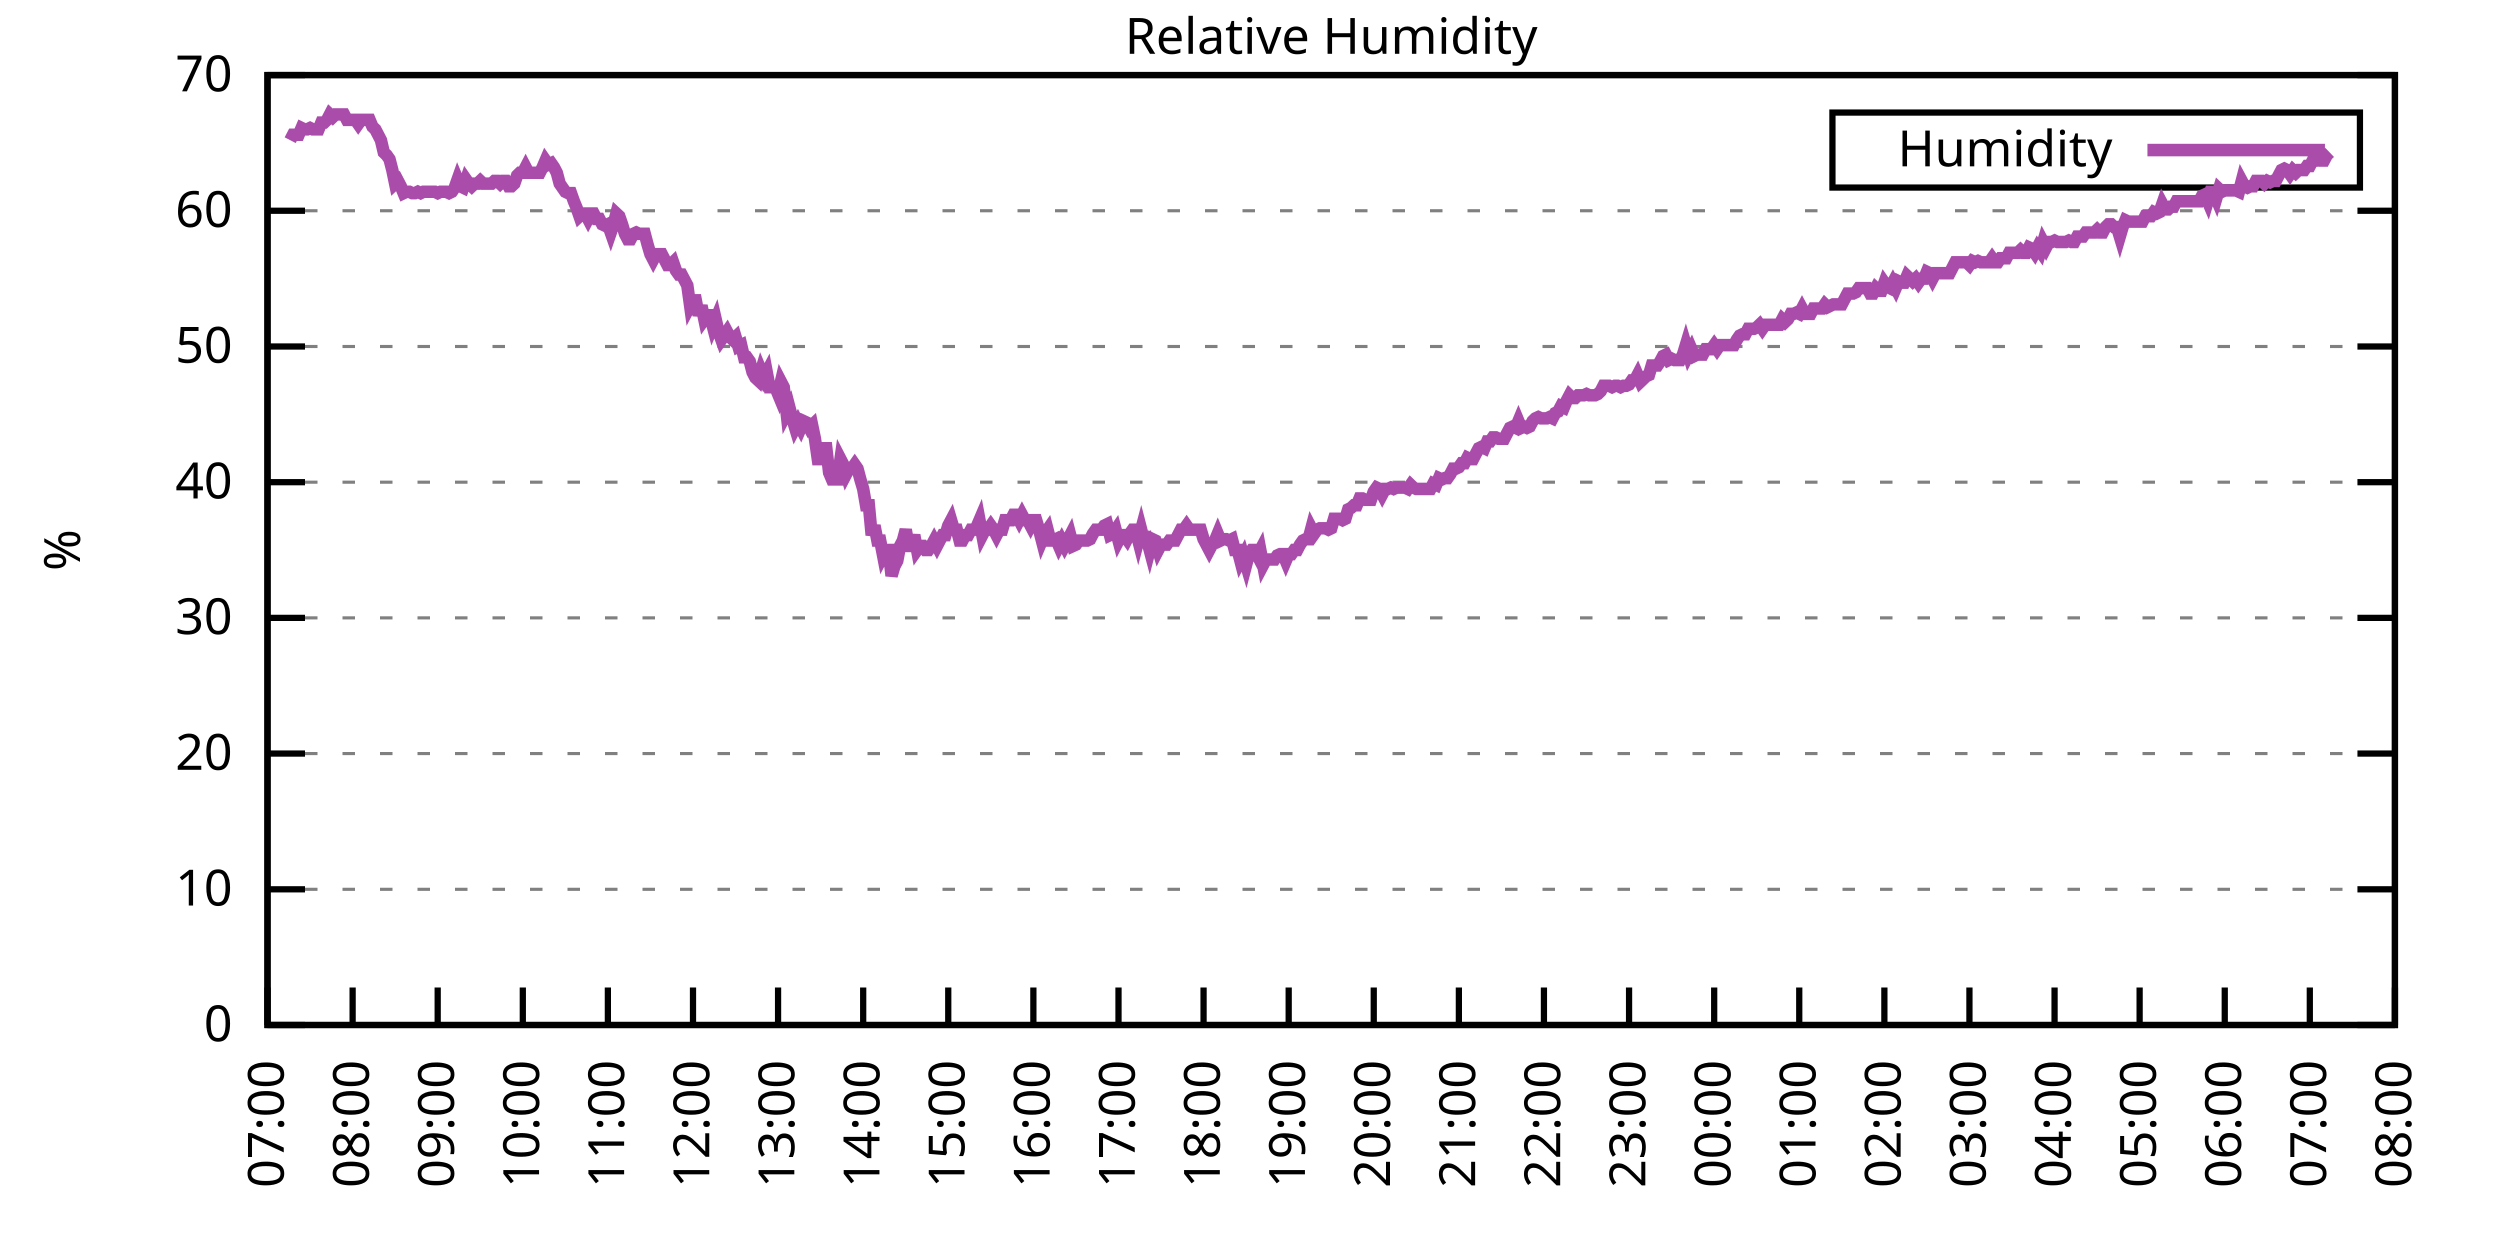
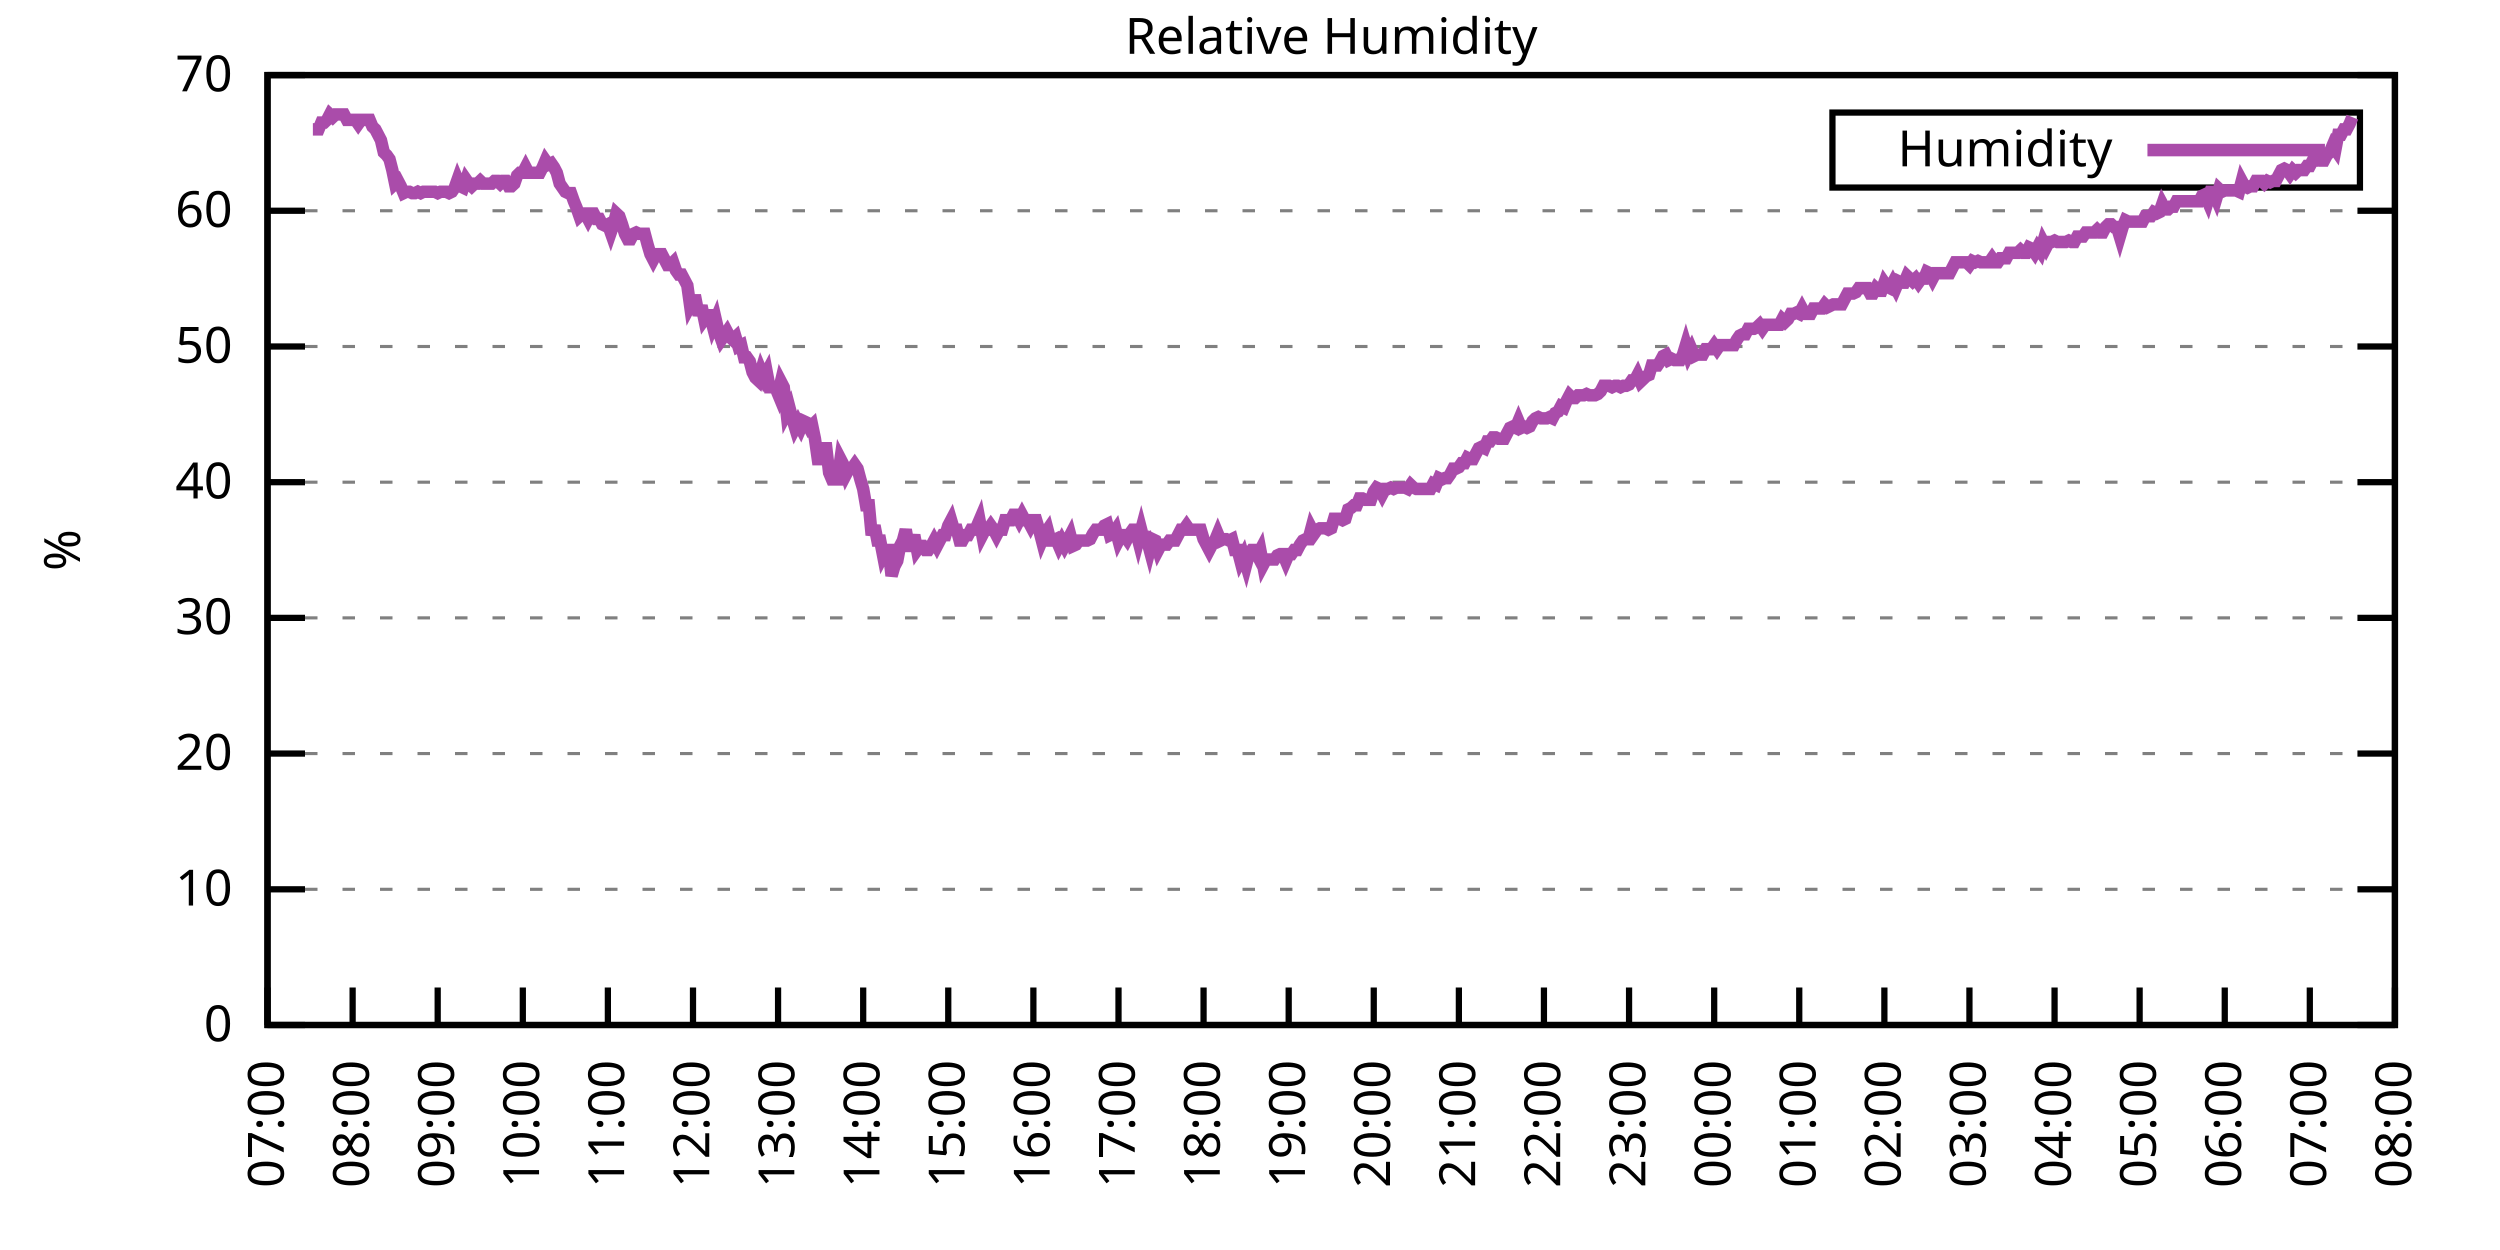
<svg xmlns="http://www.w3.org/2000/svg" xmlns:xlink="http://www.w3.org/1999/xlink" width="400" height="200" viewBox="0 0 400 200">
  <g id="gnuplot_canvas">
    <rect x="0" y="0" width="400" height="200" fill="none" />
    <defs>
      <circle id="gpDot" r="0.5" stroke-width="0.5" stroke="currentColor" />
      <path id="gpPt0" stroke-width="0.333" stroke="currentColor" d="M-1,0 h2 M0,-1 v2" />
      <path id="gpPt1" stroke-width="0.333" stroke="currentColor" d="M-1,-1 L1,1 M1,-1 L-1,1" />
      <path id="gpPt2" stroke-width="0.333" stroke="currentColor" d="M-1,0 L1,0 M0,-1 L0,1 M-1,-1 L1,1 M-1,1 L1,-1" />
      <rect id="gpPt3" stroke-width="0.333" stroke="currentColor" x="-1" y="-1" width="2" height="2" />
      <rect id="gpPt4" stroke-width="0.333" stroke="currentColor" fill="currentColor" x="-1" y="-1" width="2" height="2" />
      <circle id="gpPt5" stroke-width="0.333" stroke="currentColor" cx="0" cy="0" r="1" />
      <use xlink:href="#gpPt5" id="gpPt6" fill="currentColor" stroke="none" />
      <path id="gpPt7" stroke-width="0.333" stroke="currentColor" d="M0,-1.33 L-1.33,0.67 L1.33,0.67 z" />
      <use xlink:href="#gpPt7" id="gpPt8" fill="currentColor" stroke="none" />
      <use xlink:href="#gpPt7" id="gpPt9" stroke="currentColor" transform="rotate(180)" />
      <use xlink:href="#gpPt9" id="gpPt10" fill="currentColor" stroke="none" />
      <use xlink:href="#gpPt3" id="gpPt11" stroke="currentColor" transform="rotate(45)" />
      <use xlink:href="#gpPt11" id="gpPt12" fill="currentColor" stroke="none" />
      <path id="gpPt13" stroke-width="0.333" stroke="currentColor" d="M0,1.330 L1.265,0.411 L0.782,-1.067 L-0.782,-1.076 L-1.265,0.411 z" />
      <use xlink:href="#gpPt13" id="gpPt14" fill="currentColor" stroke="none" />
      <filter id="textbox" filterUnits="objectBoundingBox" x="0" y="0" height="1" width="1">
        <feFlood flood-color="white" flood-opacity="1" result="bgnd" />
        <feComposite in="SourceGraphic" in2="bgnd" operator="atop" />
      </filter>
      <filter id="greybox" filterUnits="objectBoundingBox" x="0" y="0" height="1" width="1">
        <feFlood flood-color="lightgrey" flood-opacity="1" result="grey" />
        <feComposite in="SourceGraphic" in2="grey" operator="atop" />
      </filter>
    </defs>
    <g fill="none" color="white" stroke="currentColor" stroke-width="1.00" stroke-linecap="butt" stroke-linejoin="miter">
</g>
    <g fill="none" color="black" stroke="currentColor" stroke-width="1.00" stroke-linecap="butt" stroke-linejoin="miter">
      <g stroke="none" shape-rendering="crispEdges">
        <polygon fill="rgb(255, 255, 255)" points="42.80,164.00 383.18,164.00 383.18,12.02 42.80,12.02 " />
      </g>
    </g>
    <g fill="none" color="black" stroke="currentColor" stroke-width="1.00" stroke-linecap="butt" stroke-linejoin="miter">
</g>
    <g fill="none" color="black" stroke="black" stroke-width="0.50" stroke-linecap="butt" stroke-linejoin="miter">
</g>
    <g fill="none" color="gray" stroke="currentColor" stroke-width="0.50" stroke-linecap="butt" stroke-linejoin="miter">
      <path stroke="gray" stroke-dasharray="2,4" class="gridline" d="M42.80,164.00 L383.19,164.00  " />
    </g>
    <g fill="none" color="gray" stroke="gray" stroke-width="1.00" stroke-linecap="butt" stroke-linejoin="miter">
</g>
    <g fill="none" color="black" stroke="currentColor" stroke-width="1.00" stroke-linecap="butt" stroke-linejoin="miter">
      <path stroke="black" d="M42.80,164.00 L48.80,164.00 M383.19,164.00 L377.19,164.00  " />
      <g transform="translate(37.20,166.60)" stroke="none" fill="black" font-family="Sans" font-size="8.00" text-anchor="end">
        <text>
          <tspan font-family="Sans"> 0</tspan>
        </text>
      </g>
    </g>
    <g fill="none" color="black" stroke="currentColor" stroke-width="1.00" stroke-linecap="butt" stroke-linejoin="miter">
</g>
    <g fill="none" color="black" stroke="black" stroke-width="0.50" stroke-linecap="butt" stroke-linejoin="miter">
</g>
    <g fill="none" color="gray" stroke="currentColor" stroke-width="0.50" stroke-linecap="butt" stroke-linejoin="miter">
      <path stroke="gray" stroke-dasharray="2,4" class="gridline" d="M42.80,142.29 L383.19,142.29  " />
    </g>
    <g fill="none" color="gray" stroke="gray" stroke-width="1.00" stroke-linecap="butt" stroke-linejoin="miter">
</g>
    <g fill="none" color="black" stroke="currentColor" stroke-width="1.00" stroke-linecap="butt" stroke-linejoin="miter">
      <path stroke="black" d="M42.80,142.29 L48.80,142.29 M383.19,142.29 L377.19,142.29  " />
      <g transform="translate(37.20,144.89)" stroke="none" fill="black" font-family="Sans" font-size="8.00" text-anchor="end">
        <text>
          <tspan font-family="Sans"> 10</tspan>
        </text>
      </g>
    </g>
    <g fill="none" color="black" stroke="currentColor" stroke-width="1.00" stroke-linecap="butt" stroke-linejoin="miter">
</g>
    <g fill="none" color="black" stroke="black" stroke-width="0.50" stroke-linecap="butt" stroke-linejoin="miter">
</g>
    <g fill="none" color="gray" stroke="currentColor" stroke-width="0.50" stroke-linecap="butt" stroke-linejoin="miter">
      <path stroke="gray" stroke-dasharray="2,4" class="gridline" d="M42.80,120.57 L383.19,120.57  " />
    </g>
    <g fill="none" color="gray" stroke="gray" stroke-width="1.00" stroke-linecap="butt" stroke-linejoin="miter">
</g>
    <g fill="none" color="black" stroke="currentColor" stroke-width="1.00" stroke-linecap="butt" stroke-linejoin="miter">
      <path stroke="black" d="M42.80,120.57 L48.80,120.57 M383.19,120.57 L377.19,120.57  " />
      <g transform="translate(37.20,123.17)" stroke="none" fill="black" font-family="Sans" font-size="8.00" text-anchor="end">
        <text>
          <tspan font-family="Sans"> 20</tspan>
        </text>
      </g>
    </g>
    <g fill="none" color="black" stroke="currentColor" stroke-width="1.00" stroke-linecap="butt" stroke-linejoin="miter">
</g>
    <g fill="none" color="black" stroke="black" stroke-width="0.50" stroke-linecap="butt" stroke-linejoin="miter">
</g>
    <g fill="none" color="gray" stroke="currentColor" stroke-width="0.50" stroke-linecap="butt" stroke-linejoin="miter">
      <path stroke="gray" stroke-dasharray="2,4" class="gridline" d="M42.80,98.86 L383.19,98.86  " />
    </g>
    <g fill="none" color="gray" stroke="gray" stroke-width="1.00" stroke-linecap="butt" stroke-linejoin="miter">
</g>
    <g fill="none" color="black" stroke="currentColor" stroke-width="1.00" stroke-linecap="butt" stroke-linejoin="miter">
      <path stroke="black" d="M42.80,98.86 L48.80,98.86 M383.19,98.86 L377.19,98.86  " />
      <g transform="translate(37.20,101.46)" stroke="none" fill="black" font-family="Sans" font-size="8.00" text-anchor="end">
        <text>
          <tspan font-family="Sans"> 30</tspan>
        </text>
      </g>
    </g>
    <g fill="none" color="black" stroke="currentColor" stroke-width="1.00" stroke-linecap="butt" stroke-linejoin="miter">
</g>
    <g fill="none" color="black" stroke="black" stroke-width="0.50" stroke-linecap="butt" stroke-linejoin="miter">
</g>
    <g fill="none" color="gray" stroke="currentColor" stroke-width="0.50" stroke-linecap="butt" stroke-linejoin="miter">
      <path stroke="gray" stroke-dasharray="2,4" class="gridline" d="M42.80,77.15 L383.19,77.15  " />
    </g>
    <g fill="none" color="gray" stroke="gray" stroke-width="1.00" stroke-linecap="butt" stroke-linejoin="miter">
</g>
    <g fill="none" color="black" stroke="currentColor" stroke-width="1.00" stroke-linecap="butt" stroke-linejoin="miter">
      <path stroke="black" d="M42.80,77.15 L48.80,77.15 M383.19,77.15 L377.19,77.15  " />
      <g transform="translate(37.20,79.75)" stroke="none" fill="black" font-family="Sans" font-size="8.00" text-anchor="end">
        <text>
          <tspan font-family="Sans"> 40</tspan>
        </text>
      </g>
    </g>
    <g fill="none" color="black" stroke="currentColor" stroke-width="1.00" stroke-linecap="butt" stroke-linejoin="miter">
</g>
    <g fill="none" color="black" stroke="black" stroke-width="0.50" stroke-linecap="butt" stroke-linejoin="miter">
</g>
    <g fill="none" color="gray" stroke="currentColor" stroke-width="0.50" stroke-linecap="butt" stroke-linejoin="miter">
      <path stroke="gray" stroke-dasharray="2,4" class="gridline" d="M42.80,55.44 L383.19,55.44  " />
    </g>
    <g fill="none" color="gray" stroke="gray" stroke-width="1.00" stroke-linecap="butt" stroke-linejoin="miter">
</g>
    <g fill="none" color="black" stroke="currentColor" stroke-width="1.00" stroke-linecap="butt" stroke-linejoin="miter">
      <path stroke="black" d="M42.80,55.44 L48.80,55.44 M383.19,55.44 L377.19,55.44  " />
      <g transform="translate(37.20,58.04)" stroke="none" fill="black" font-family="Sans" font-size="8.00" text-anchor="end">
        <text>
          <tspan font-family="Sans"> 50</tspan>
        </text>
      </g>
    </g>
    <g fill="none" color="black" stroke="currentColor" stroke-width="1.00" stroke-linecap="butt" stroke-linejoin="miter">
</g>
    <g fill="none" color="black" stroke="black" stroke-width="0.50" stroke-linecap="butt" stroke-linejoin="miter">
</g>
    <g fill="none" color="gray" stroke="currentColor" stroke-width="0.50" stroke-linecap="butt" stroke-linejoin="miter">
      <path stroke="gray" stroke-dasharray="2,4" class="gridline" d="M42.80,33.72 L383.19,33.72  " />
    </g>
    <g fill="none" color="gray" stroke="gray" stroke-width="1.00" stroke-linecap="butt" stroke-linejoin="miter">
</g>
    <g fill="none" color="black" stroke="currentColor" stroke-width="1.00" stroke-linecap="butt" stroke-linejoin="miter">
      <path stroke="black" d="M42.80,33.72 L48.80,33.72 M383.19,33.72 L377.19,33.72  " />
      <g transform="translate(37.20,36.32)" stroke="none" fill="black" font-family="Sans" font-size="8.00" text-anchor="end">
        <text>
          <tspan font-family="Sans"> 60</tspan>
        </text>
      </g>
    </g>
    <g fill="none" color="black" stroke="currentColor" stroke-width="1.00" stroke-linecap="butt" stroke-linejoin="miter">
</g>
    <g fill="none" color="black" stroke="black" stroke-width="0.50" stroke-linecap="butt" stroke-linejoin="miter">
</g>
    <g fill="none" color="gray" stroke="currentColor" stroke-width="0.50" stroke-linecap="butt" stroke-linejoin="miter">
      <path stroke="gray" stroke-dasharray="2,4" class="gridline" d="M42.80,12.01 L383.19,12.01  " />
    </g>
    <g fill="none" color="gray" stroke="gray" stroke-width="1.00" stroke-linecap="butt" stroke-linejoin="miter">
</g>
    <g fill="none" color="black" stroke="currentColor" stroke-width="1.00" stroke-linecap="butt" stroke-linejoin="miter">
      <path stroke="black" d="M42.80,12.01 L48.80,12.01 M383.19,12.01 L377.19,12.01  " />
      <g transform="translate(37.20,14.61)" stroke="none" fill="black" font-family="Sans" font-size="8.00" text-anchor="end">
        <text>
          <tspan font-family="Sans"> 70</tspan>
        </text>
      </g>
    </g>
    <g fill="none" color="black" stroke="currentColor" stroke-width="1.00" stroke-linecap="butt" stroke-linejoin="miter">
      <path stroke="black" d="M42.80,164.00 L42.80,158.00  " />
      <g transform="translate(45.40,169.60) rotate(270.00)" stroke="none" fill="black" font-family="Sans" font-size="8.00" text-anchor="end">
        <text>
          <tspan font-family="Sans">07:00</tspan>
        </text>
      </g>
    </g>
    <g fill="none" color="black" stroke="currentColor" stroke-width="1.00" stroke-linecap="butt" stroke-linejoin="miter">
      <path stroke="black" d="M56.42,164.00 L56.42,158.00  " />
      <g transform="translate(59.02,169.60) rotate(270.00)" stroke="none" fill="black" font-family="Sans" font-size="8.00" text-anchor="end">
        <text>
          <tspan font-family="Sans">08:00</tspan>
        </text>
      </g>
    </g>
    <g fill="none" color="black" stroke="currentColor" stroke-width="1.00" stroke-linecap="butt" stroke-linejoin="miter">
      <path stroke="black" d="M70.03,164.00 L70.03,158.00  " />
      <g transform="translate(72.63,169.60) rotate(270.00)" stroke="none" fill="black" font-family="Sans" font-size="8.00" text-anchor="end">
        <text>
          <tspan font-family="Sans">09:00</tspan>
        </text>
      </g>
    </g>
    <g fill="none" color="black" stroke="currentColor" stroke-width="1.00" stroke-linecap="butt" stroke-linejoin="miter">
      <path stroke="black" d="M83.65,164.00 L83.65,158.00  " />
      <g transform="translate(86.25,169.60) rotate(270.00)" stroke="none" fill="black" font-family="Sans" font-size="8.00" text-anchor="end">
        <text>
          <tspan font-family="Sans">10:00</tspan>
        </text>
      </g>
    </g>
    <g fill="none" color="black" stroke="currentColor" stroke-width="1.00" stroke-linecap="butt" stroke-linejoin="miter">
      <path stroke="black" d="M97.26,164.00 L97.26,158.00  " />
      <g transform="translate(99.86,169.60) rotate(270.00)" stroke="none" fill="black" font-family="Sans" font-size="8.00" text-anchor="end">
        <text>
          <tspan font-family="Sans">11:00</tspan>
        </text>
      </g>
    </g>
    <g fill="none" color="black" stroke="currentColor" stroke-width="1.00" stroke-linecap="butt" stroke-linejoin="miter">
      <path stroke="black" d="M110.88,164.00 L110.88,158.00  " />
      <g transform="translate(113.48,169.60) rotate(270.00)" stroke="none" fill="black" font-family="Sans" font-size="8.00" text-anchor="end">
        <text>
          <tspan font-family="Sans">12:00</tspan>
        </text>
      </g>
    </g>
    <g fill="none" color="black" stroke="currentColor" stroke-width="1.00" stroke-linecap="butt" stroke-linejoin="miter">
      <path stroke="black" d="M124.49,164.00 L124.49,158.00  " />
      <g transform="translate(127.09,169.60) rotate(270.00)" stroke="none" fill="black" font-family="Sans" font-size="8.00" text-anchor="end">
        <text>
          <tspan font-family="Sans">13:00</tspan>
        </text>
      </g>
    </g>
    <g fill="none" color="black" stroke="currentColor" stroke-width="1.00" stroke-linecap="butt" stroke-linejoin="miter">
      <path stroke="black" d="M138.11,164.00 L138.11,158.00  " />
      <g transform="translate(140.71,169.60) rotate(270.00)" stroke="none" fill="black" font-family="Sans" font-size="8.00" text-anchor="end">
        <text>
          <tspan font-family="Sans">14:00</tspan>
        </text>
      </g>
    </g>
    <g fill="none" color="black" stroke="currentColor" stroke-width="1.00" stroke-linecap="butt" stroke-linejoin="miter">
      <path stroke="black" d="M151.72,164.00 L151.72,158.00  " />
      <g transform="translate(154.32,169.60) rotate(270.00)" stroke="none" fill="black" font-family="Sans" font-size="8.00" text-anchor="end">
        <text>
          <tspan font-family="Sans">15:00</tspan>
        </text>
      </g>
    </g>
    <g fill="none" color="black" stroke="currentColor" stroke-width="1.00" stroke-linecap="butt" stroke-linejoin="miter">
      <path stroke="black" d="M165.34,164.00 L165.34,158.00  " />
      <g transform="translate(167.94,169.60) rotate(270.00)" stroke="none" fill="black" font-family="Sans" font-size="8.00" text-anchor="end">
        <text>
          <tspan font-family="Sans">16:00</tspan>
        </text>
      </g>
    </g>
    <g fill="none" color="black" stroke="currentColor" stroke-width="1.00" stroke-linecap="butt" stroke-linejoin="miter">
      <path stroke="black" d="M178.96,164.00 L178.96,158.00  " />
      <g transform="translate(181.56,169.60) rotate(270.00)" stroke="none" fill="black" font-family="Sans" font-size="8.00" text-anchor="end">
        <text>
          <tspan font-family="Sans">17:00</tspan>
        </text>
      </g>
    </g>
    <g fill="none" color="black" stroke="currentColor" stroke-width="1.00" stroke-linecap="butt" stroke-linejoin="miter">
      <path stroke="black" d="M192.57,164.00 L192.57,158.00  " />
      <g transform="translate(195.17,169.60) rotate(270.00)" stroke="none" fill="black" font-family="Sans" font-size="8.00" text-anchor="end">
        <text>
          <tspan font-family="Sans">18:00</tspan>
        </text>
      </g>
    </g>
    <g fill="none" color="black" stroke="currentColor" stroke-width="1.00" stroke-linecap="butt" stroke-linejoin="miter">
      <path stroke="black" d="M206.19,164.00 L206.19,158.00  " />
      <g transform="translate(208.79,169.60) rotate(270.00)" stroke="none" fill="black" font-family="Sans" font-size="8.00" text-anchor="end">
        <text>
          <tspan font-family="Sans">19:00</tspan>
        </text>
      </g>
    </g>
    <g fill="none" color="black" stroke="currentColor" stroke-width="1.00" stroke-linecap="butt" stroke-linejoin="miter">
      <path stroke="black" d="M219.80,164.00 L219.80,158.00  " />
      <g transform="translate(222.40,169.60) rotate(270.00)" stroke="none" fill="black" font-family="Sans" font-size="8.00" text-anchor="end">
        <text>
          <tspan font-family="Sans">20:00</tspan>
        </text>
      </g>
    </g>
    <g fill="none" color="black" stroke="currentColor" stroke-width="1.00" stroke-linecap="butt" stroke-linejoin="miter">
      <path stroke="black" d="M233.42,164.00 L233.42,158.00  " />
      <g transform="translate(236.02,169.60) rotate(270.00)" stroke="none" fill="black" font-family="Sans" font-size="8.00" text-anchor="end">
        <text>
          <tspan font-family="Sans">21:00</tspan>
        </text>
      </g>
    </g>
    <g fill="none" color="black" stroke="currentColor" stroke-width="1.00" stroke-linecap="butt" stroke-linejoin="miter">
      <path stroke="black" d="M247.03,164.00 L247.03,158.00  " />
      <g transform="translate(249.63,169.60) rotate(270.00)" stroke="none" fill="black" font-family="Sans" font-size="8.00" text-anchor="end">
        <text>
          <tspan font-family="Sans">22:00</tspan>
        </text>
      </g>
    </g>
    <g fill="none" color="black" stroke="currentColor" stroke-width="1.00" stroke-linecap="butt" stroke-linejoin="miter">
      <path stroke="black" d="M260.65,164.00 L260.65,158.00  " />
      <g transform="translate(263.25,169.60) rotate(270.00)" stroke="none" fill="black" font-family="Sans" font-size="8.00" text-anchor="end">
        <text>
          <tspan font-family="Sans">23:00</tspan>
        </text>
      </g>
    </g>
    <g fill="none" color="black" stroke="currentColor" stroke-width="1.00" stroke-linecap="butt" stroke-linejoin="miter">
      <path stroke="black" d="M274.27,164.00 L274.27,158.00  " />
      <g transform="translate(276.87,169.60) rotate(270.00)" stroke="none" fill="black" font-family="Sans" font-size="8.00" text-anchor="end">
        <text>
          <tspan font-family="Sans">00:00</tspan>
        </text>
      </g>
    </g>
    <g fill="none" color="black" stroke="currentColor" stroke-width="1.00" stroke-linecap="butt" stroke-linejoin="miter">
      <path stroke="black" d="M287.88,164.00 L287.88,158.00  " />
      <g transform="translate(290.48,169.60) rotate(270.00)" stroke="none" fill="black" font-family="Sans" font-size="8.00" text-anchor="end">
        <text>
          <tspan font-family="Sans">01:00</tspan>
        </text>
      </g>
    </g>
    <g fill="none" color="black" stroke="currentColor" stroke-width="1.00" stroke-linecap="butt" stroke-linejoin="miter">
      <path stroke="black" d="M301.50,164.00 L301.50,158.00  " />
      <g transform="translate(304.10,169.60) rotate(270.00)" stroke="none" fill="black" font-family="Sans" font-size="8.00" text-anchor="end">
        <text>
          <tspan font-family="Sans">02:00</tspan>
        </text>
      </g>
    </g>
    <g fill="none" color="black" stroke="currentColor" stroke-width="1.00" stroke-linecap="butt" stroke-linejoin="miter">
      <path stroke="black" d="M315.11,164.00 L315.11,158.00  " />
      <g transform="translate(317.71,169.60) rotate(270.00)" stroke="none" fill="black" font-family="Sans" font-size="8.00" text-anchor="end">
        <text>
          <tspan font-family="Sans">03:00</tspan>
        </text>
      </g>
    </g>
    <g fill="none" color="black" stroke="currentColor" stroke-width="1.00" stroke-linecap="butt" stroke-linejoin="miter">
      <path stroke="black" d="M328.73,164.00 L328.73,158.00  " />
      <g transform="translate(331.33,169.60) rotate(270.00)" stroke="none" fill="black" font-family="Sans" font-size="8.00" text-anchor="end">
        <text>
          <tspan font-family="Sans">04:00</tspan>
        </text>
      </g>
    </g>
    <g fill="none" color="black" stroke="currentColor" stroke-width="1.00" stroke-linecap="butt" stroke-linejoin="miter">
      <path stroke="black" d="M342.34,164.00 L342.34,158.00  " />
      <g transform="translate(344.94,169.60) rotate(270.00)" stroke="none" fill="black" font-family="Sans" font-size="8.00" text-anchor="end">
        <text>
          <tspan font-family="Sans">05:00</tspan>
        </text>
      </g>
    </g>
    <g fill="none" color="black" stroke="currentColor" stroke-width="1.00" stroke-linecap="butt" stroke-linejoin="miter">
      <path stroke="black" d="M355.96,164.00 L355.96,158.00  " />
      <g transform="translate(358.56,169.60) rotate(270.00)" stroke="none" fill="black" font-family="Sans" font-size="8.00" text-anchor="end">
        <text>
          <tspan font-family="Sans">06:00</tspan>
        </text>
      </g>
    </g>
    <g fill="none" color="black" stroke="currentColor" stroke-width="1.00" stroke-linecap="butt" stroke-linejoin="miter">
      <path stroke="black" d="M369.57,164.00 L369.57,158.00  " />
      <g transform="translate(372.17,169.60) rotate(270.00)" stroke="none" fill="black" font-family="Sans" font-size="8.00" text-anchor="end">
        <text>
          <tspan font-family="Sans">07:00</tspan>
        </text>
      </g>
    </g>
    <g fill="none" color="black" stroke="currentColor" stroke-width="1.00" stroke-linecap="butt" stroke-linejoin="miter">
      <path stroke="black" d="M383.19,164.00 L383.19,158.00  " />
      <g transform="translate(385.79,169.60) rotate(270.00)" stroke="none" fill="black" font-family="Sans" font-size="8.00" text-anchor="end">
        <text>
          <tspan font-family="Sans">08:00</tspan>
        </text>
      </g>
    </g>
    <g fill="none" color="black" stroke="currentColor" stroke-width="1.00" stroke-linecap="butt" stroke-linejoin="miter">
</g>
    <g fill="none" color="black" stroke="currentColor" stroke-width="1.00" stroke-linecap="butt" stroke-linejoin="miter">
      <path stroke="black" d="M42.80,12.01 L42.80,164.00 L383.19,164.00 L383.19,12.01 L42.80,12.01 Z  " />
    </g>
    <g fill="none" color="black" stroke="currentColor" stroke-width="1.00" stroke-linecap="butt" stroke-linejoin="miter">
</g>
    <g fill="none" color="black" stroke="currentColor" stroke-width="1.00" stroke-linecap="butt" stroke-linejoin="miter">
      <path stroke="black" d="M293.19,30.01 L293.19,18.01 L377.59,18.01 L377.59,30.01 L293.19,30.01 Z  " />
    </g>
    <g id="Relative_Humidity_plot_1">
      <g fill="none" color="white" stroke="black" stroke-width="2.00" stroke-linecap="butt" stroke-linejoin="miter">
</g>
      <g fill="none" color="black" stroke="currentColor" stroke-width="2.00" stroke-linecap="butt" stroke-linejoin="miter">
        <g transform="translate(337.99,26.61)" stroke="none" fill="black" font-family="Sans" font-size="8.00" text-anchor="end">
          <text>
            <tspan font-family="Sans">Humidity</tspan>
          </text>
        </g>
      </g>
      <g fill="none" color="black" stroke="currentColor" stroke-width="2.00" stroke-linecap="butt" stroke-linejoin="miter">
-         <path stroke="rgb(170,  76, 170)" d="M343.59,24.01 L371.99,24.01 M46.43,22.43 L46.88,21.56 L47.34,21.56 L47.79,21.56 L48.25,20.48 L48.70,20.70   L49.15,20.70 L49.61,20.48 L50.06,20.70 L50.52,20.70 L50.97,20.70 L51.42,19.61 L51.88,19.61 L52.33,19.18   L52.78,18.31 L53.24,18.74 L53.69,18.31 L54.15,18.31 L54.60,18.31 L55.05,18.31 L55.51,19.18 L55.96,19.18   L56.42,19.18 L56.87,19.18 L57.32,19.83 L57.78,19.18 L58.23,19.18 L58.68,19.18 L59.14,19.18 L59.59,20.26   L60.05,20.70 L60.50,21.56 L60.95,22.43 L61.41,24.39 L61.86,24.82 L62.32,25.47 L62.77,27.21 L63.22,29.38   L63.68,28.95 L64.13,29.81 L64.58,30.90 L65.04,30.68 L65.49,30.68 L65.95,30.90 L66.40,30.90 L66.85,30.68   L67.31,30.90 L67.76,30.68 L68.22,30.68 L68.67,30.68 L69.12,30.68 L69.58,30.68 L70.03,30.90 L70.49,30.68   L70.94,30.68 L71.39,30.68 L71.85,30.90 L72.30,30.68 L72.75,30.03 L73.21,28.73 L73.66,29.81 L74.12,30.03   L74.57,28.73 L75.02,29.38 L75.48,29.81 L75.93,29.38 L76.39,29.38 L76.84,28.95 L77.29,29.38 L77.75,29.38   L78.20,29.38 L78.65,29.38 L79.11,28.95 L79.56,28.95 L80.02,29.38 L80.47,28.95 L80.92,28.95 L81.38,29.81   L81.83,29.81 L82.29,29.38 L82.74,28.08 L83.19,27.64 L83.65,27.64 L84.10,26.77 L84.55,27.64 L85.01,27.64   L85.46,27.64 L85.92,27.64 L86.37,27.64 L86.82,26.77 L87.28,25.69 L87.73,26.34 L88.19,26.12 L88.64,26.77   L89.09,27.64 L89.55,29.38 L90.00,30.03 L90.45,30.68 L90.91,30.90 L91.36,30.90 L91.82,32.20 L92.27,33.29   L92.72,34.59 L93.18,34.16 L93.63,34.16 L94.09,35.03 L94.54,34.16 L94.99,34.16 L95.45,35.03 L95.90,35.03   L96.35,35.89 L96.81,36.11 L97.26,35.89 L97.72,37.20 L98.17,35.89 L98.62,34.16 L99.08,34.59 L99.53,35.89   L99.99,37.41 L100.44,38.28 L100.89,38.28 L101.35,37.41 L101.80,37.20 L102.25,37.41 L102.71,37.41 L103.16,37.41   L103.62,39.15 L104.07,40.67 L104.52,41.54 L104.98,40.67 L105.43,40.67 L105.89,40.67 L106.34,41.54 L106.79,42.41   L107.25,42.41 L107.70,41.97 L108.15,43.28 L108.61,43.93 L109.06,43.93 L109.52,44.80 L109.97,45.66 L110.42,48.92   L110.88,48.05 L111.33,48.05 L111.79,50.44 L112.24,48.92 L112.69,51.09 L113.15,50.44 L113.60,50.44 L114.05,52.18   L114.51,51.09 L114.96,53.05 L115.42,54.35 L115.87,53.70 L116.32,53.05 L116.78,53.92 L117.23,54.35 L117.69,53.92   L118.14,55.44 L118.59,55.22 L119.05,57.17 L119.50,57.17 L119.96,57.82 L120.41,59.56 L120.86,60.43 L121.32,60.86   L121.77,59.34 L122.22,60.43 L122.68,59.56 L123.13,61.95 L123.59,61.95 L124.04,61.95 L124.49,63.04 L124.95,61.08   L125.40,61.95 L125.86,66.08 L126.31,65.21 L126.76,66.94 L127.22,68.46 L127.67,67.59 L128.12,68.46 L128.58,67.38   L129.03,67.59 L129.49,68.46 L129.94,68.03 L130.39,70.20 L130.85,73.46 L131.30,73.46 L131.76,71.72 L132.21,71.72   L132.66,75.63 L133.12,76.71 L133.57,76.71 L134.02,76.71 L134.48,73.46 L134.93,74.33 L135.39,75.85 L135.84,74.98   L136.29,74.98 L136.75,74.33 L137.20,74.98 L137.66,76.71 L138.11,78.23 L138.56,80.84 L139.02,80.84 L139.47,85.62   L139.92,84.10 L140.38,86.49 L140.83,86.49 L141.29,88.87 L141.74,88.00 L142.19,88.00 L142.65,92.13 L143.10,90.61   L143.56,89.74 L144.01,87.35 L144.46,86.49 L144.92,84.75 L145.37,87.35 L145.82,87.35 L146.28,85.62 L146.73,88.00   L147.19,87.35 L147.64,87.35 L148.09,88.00 L148.55,88.00 L149.00,87.35 L149.46,86.49 L149.91,87.35 L150.36,86.49   L150.82,85.62 L151.27,85.62 L151.72,84.10 L152.18,83.23 L152.63,84.75 L153.09,84.75 L153.54,86.49 L153.99,86.49   L154.45,85.62 L154.90,85.62 L155.36,84.75 L155.81,84.75 L156.26,84.31 L156.72,83.23 L157.17,85.62 L157.62,84.75   L158.08,84.75 L158.53,84.10 L158.99,84.75 L159.44,85.62 L159.89,84.75 L160.35,84.75 L160.80,83.23 L161.26,83.23   L161.71,83.23 L162.16,82.36 L162.62,82.36 L163.07,83.23 L163.52,82.36 L163.98,83.23 L164.43,83.23 L164.89,84.10   L165.34,83.23 L165.79,83.23 L166.25,84.75 L166.70,86.49 L167.16,85.40 L167.61,84.75 L168.06,86.49 L168.52,86.49   L168.97,86.27 L169.43,87.35 L169.88,86.49 L170.33,87.35 L170.79,86.49 L171.24,85.62 L171.69,87.35 L172.15,87.14   L172.60,86.49 L173.06,86.49 L173.51,86.49 L173.96,86.49 L174.42,86.27 L174.87,85.40 L175.33,84.75 L175.78,84.75   L176.23,84.75 L176.69,84.10 L177.14,83.88 L177.59,85.62 L178.05,85.40 L178.50,84.75 L178.96,86.49 L179.41,85.62   L179.86,85.62 L180.32,86.27 L180.77,85.40 L181.23,84.75 L181.68,84.75 L182.13,86.49 L182.59,84.75 L183.04,86.49   L183.49,86.27 L183.95,88.00 L184.40,86.27 L184.86,86.49 L185.31,88.00 L185.76,87.14 L186.22,87.14 L186.67,87.14   L187.13,86.49 L187.58,86.49 L188.03,86.49 L188.49,85.62 L188.94,84.75 L189.39,84.75 L189.85,84.10 L190.30,84.75   L190.76,84.75 L191.21,84.75 L191.66,84.75 L192.12,84.75 L192.57,86.27 L193.03,87.14 L193.48,88.00 L193.93,87.14   L194.39,86.49 L194.84,85.40 L195.29,86.49 L195.75,86.27 L196.20,86.27 L196.66,86.49 L197.11,86.27 L197.56,88.00   L198.02,88.00 L198.47,89.74 L198.93,88.87 L199.38,90.39 L199.83,88.66 L200.29,88.00 L200.74,88.00 L201.19,88.87   L201.65,88.00 L202.10,90.39 L202.56,89.52 L203.01,89.52 L203.46,89.52 L203.92,89.52 L204.37,88.87 L204.83,88.66   L205.28,88.66 L205.73,89.74 L206.19,88.66 L206.64,88.66 L207.09,88.00 L207.55,88.00 L208.00,87.14 L208.46,86.49   L208.91,86.27 L209.36,86.27 L209.82,84.53 L210.27,85.40 L210.73,84.75 L211.18,84.53 L211.63,84.53 L212.09,84.53   L212.54,84.75 L213.00,84.53 L213.45,83.01 L213.90,83.01 L214.36,83.01 L214.81,83.23 L215.26,83.01 L215.72,81.49   L216.17,81.27 L216.63,80.84 L217.08,80.84 L217.53,79.75 L217.99,79.75 L218.44,79.97 L218.90,79.97 L219.35,79.97   L219.80,78.67 L220.26,78.02 L220.71,78.23 L221.16,79.10 L221.62,78.23 L222.07,78.23 L222.53,78.02 L222.98,78.23   L223.43,78.02 L223.89,78.02 L224.34,78.02 L224.80,78.02 L225.25,78.23 L225.70,77.58 L226.16,78.02 L226.61,78.23   L227.06,78.23 L227.52,78.23 L227.97,78.23 L228.43,78.23 L228.88,78.23 L229.33,77.37 L229.79,77.58 L230.24,76.50   L230.70,76.71 L231.15,76.50 L231.60,76.50 L232.06,75.85 L232.51,74.98 L232.96,74.98 L233.42,74.76 L233.87,74.11   L234.33,74.11 L234.78,73.24 L235.23,73.46 L235.69,73.46 L236.14,72.59 L236.60,71.72 L237.05,71.50 L237.50,71.72   L237.96,70.63 L238.41,70.63 L238.86,69.98 L239.32,69.98 L239.77,70.20 L240.23,70.20 L240.68,70.20 L241.13,69.33   L241.59,68.46 L242.04,68.25 L242.50,68.46 L242.95,67.38 L243.40,68.46 L243.86,68.25 L244.31,68.46 L244.76,68.25   L245.22,67.38 L245.67,66.94 L246.13,66.73 L246.58,66.94 L247.03,66.94 L247.49,66.94 L247.94,66.73 L248.40,66.94   L248.85,66.08 L249.30,65.86 L249.76,64.99 L250.21,65.21 L250.66,64.12 L251.12,63.25 L251.57,63.69 L252.03,63.69   L252.48,63.25 L252.93,63.25 L253.39,63.25 L253.84,63.04 L254.30,63.25 L254.75,63.25 L255.20,63.25 L255.66,63.04   L256.11,62.60 L256.56,61.73 L257.02,61.73 L257.47,61.73 L257.93,61.95 L258.38,61.73 L258.83,61.73 L259.29,61.95   L259.74,61.73 L260.20,61.73 L260.65,61.52 L261.10,60.86 L261.56,60.86 L262.01,60.00 L262.47,61.08 L262.92,60.65   L263.37,60.21 L263.83,60.00 L264.28,58.48 L264.73,58.48 L265.19,58.48 L265.64,57.82 L266.10,56.96 L266.55,56.74   L267.00,57.61 L267.46,57.39 L267.91,57.61 L268.37,57.61 L268.82,57.61 L269.27,56.74 L269.73,55.22 L270.18,56.74   L270.63,55.87 L271.09,56.96 L271.54,56.74 L272.00,56.74 L272.45,56.74 L272.90,55.87 L273.36,55.87 L273.81,55.87   L274.27,55.22 L274.72,55.87 L275.17,55.22 L275.63,55.22 L276.08,55.22 L276.53,55.22 L276.99,55.22 L277.44,55.22   L277.90,54.35 L278.35,53.70 L278.80,53.48 L279.26,53.48 L279.71,52.61 L280.17,52.61 L280.62,52.61 L281.07,52.40   L281.53,51.96 L281.98,52.61 L282.43,51.96 L282.89,51.96 L283.34,51.96 L283.80,51.96 L284.25,51.96 L284.70,51.96   L285.16,51.09 L285.61,51.53 L286.07,51.09 L286.52,50.22 L286.97,50.22 L287.43,50.01 L287.88,50.22 L288.33,49.36   L288.79,50.22 L289.24,50.22 L289.70,50.22 L290.15,49.36 L290.60,49.36 L291.06,49.36 L291.51,49.36 L291.97,48.70   L292.42,49.14 L292.87,48.92 L293.33,48.70 L293.78,48.70 L294.23,48.70 L294.69,48.70 L295.14,47.84 L295.60,46.97   L296.05,46.97 L296.50,46.97 L296.96,46.75 L297.41,46.10 L297.87,46.10 L298.32,46.10 L298.77,46.10 L299.23,46.97   L299.68,46.97 L300.13,46.10 L300.59,46.53 L301.04,46.53 L301.50,45.23 L301.95,45.88 L302.40,46.10 L302.86,45.23   L303.31,46.10 L303.77,45.01 L304.22,45.23 L304.67,45.23 L305.13,44.15 L305.58,44.58 L306.03,45.01 L306.49,44.58   L306.94,45.23 L307.40,44.58 L307.85,44.58 L308.30,43.49 L308.76,43.71 L309.21,44.58 L309.67,43.71 L310.12,43.71   L310.57,43.71 L311.03,43.71 L311.48,43.71 L311.94,43.71 L312.39,42.84 L312.84,41.97 L313.30,41.97 L313.75,41.97   L314.20,41.97 L314.66,41.97 L315.11,42.41 L315.57,41.76 L316.02,41.97 L316.47,41.76 L316.93,41.97 L317.38,41.97   L317.84,41.97 L318.29,41.97 L318.74,41.32 L319.20,41.97 L319.65,41.97 L320.10,41.32 L320.56,41.32 L321.01,41.32   L321.47,40.45 L321.92,40.45 L322.37,40.45 L322.83,40.45 L323.28,40.02 L323.74,40.45 L324.19,40.45 L324.64,39.59   L325.10,39.80 L325.55,40.45 L326.00,39.59 L326.46,40.24 L326.91,38.72 L327.37,39.59 L327.82,38.72 L328.27,38.72   L328.73,38.50 L329.18,38.72 L329.64,38.72 L330.09,38.72 L330.54,38.72 L331.00,38.50 L331.45,38.72 L331.90,38.72   L332.36,37.85 L332.81,37.85 L333.27,37.85 L333.72,37.20 L334.17,37.20 L334.63,37.20 L335.08,37.20 L335.54,36.76   L335.99,37.20 L336.44,37.20 L336.90,36.33 L337.35,35.89 L337.80,35.89 L338.26,36.33 L338.71,36.33 L339.17,37.85   L339.62,36.33 L340.07,35.24 L340.53,35.46 L340.98,35.46 L341.44,35.46 L341.89,35.46 L342.34,35.46 L342.80,35.46   L343.25,34.59 L343.70,34.59 L344.16,34.59 L344.61,33.94 L345.07,34.16 L345.52,33.94 L345.97,32.64 L346.43,33.51   L346.88,33.51 L347.34,33.07 L347.79,33.07 L348.24,32.20 L348.70,32.20 L349.15,32.20 L349.60,32.20 L350.06,32.20   L350.51,32.20 L350.97,32.20 L351.42,32.20 L351.87,32.20 L352.33,31.33 L352.78,31.12 L353.24,32.20 L353.69,30.68   L354.14,30.68 L354.60,31.77 L355.05,30.25 L355.50,30.68 L355.96,30.47 L356.41,30.47 L356.87,30.47 L357.32,30.47   L357.77,30.47 L358.23,30.68 L358.68,28.95 L359.14,29.81 L359.59,30.03 L360.04,29.81 L360.50,29.81 L360.95,28.95   L361.41,28.95 L361.86,28.95 L362.31,29.38 L362.77,28.95 L363.22,29.16 L363.67,28.95 L364.13,28.95 L364.58,28.08   L365.04,27.21 L365.49,26.99 L365.94,27.21 L366.40,27.86 L366.85,27.21 L367.31,27.64 L367.76,27.21 L368.21,27.21   L368.67,27.21 L369.12,26.56 L369.57,26.56 L370.03,25.69 L370.48,25.69 L370.94,25.25 L371.39,25.69 L371.84,25.69   L372.30,24.82 L372.75,24.39  " />
+         <path stroke="rgb(170,  76, 170)" d="M343.59,24.01 L371.99,24.01 M50.06,20.70 L50.52,20.70 L50.97,20.70 L51.42,19.61 L51.88,19.61 L52.33,19.18   L52.78,18.31 L53.24,18.74 L53.69,18.31 L54.15,18.31 L54.60,18.31 L55.05,18.31 L55.51,19.18 L55.96,19.18   L56.42,19.18 L56.87,19.18 L57.32,19.83 L57.78,19.18 L58.23,19.18 L58.68,19.18 L59.14,19.18 L59.59,20.26   L60.05,20.70 L60.50,21.56 L60.95,22.43 L61.41,24.39 L61.86,24.82 L62.32,25.47 L62.77,27.21 L63.22,29.38   L63.68,28.95 L64.13,29.81 L64.58,30.90 L65.04,30.68 L65.49,30.68 L65.95,30.90 L66.40,30.90 L66.85,30.68   L67.31,30.90 L67.76,30.68 L68.22,30.68 L68.67,30.68 L69.12,30.68 L69.58,30.68 L70.03,30.90 L70.49,30.68   L70.94,30.68 L71.39,30.68 L71.85,30.90 L72.30,30.68 L72.75,30.03 L73.21,28.73 L73.66,29.81 L74.12,30.03   L74.57,28.73 L75.02,29.38 L75.48,29.81 L75.93,29.38 L76.39,29.38 L76.84,28.95 L77.29,29.38 L77.75,29.38   L78.20,29.38 L78.65,29.38 L79.11,28.95 L79.56,28.95 L80.02,29.38 L80.47,28.95 L80.92,28.95 L81.38,29.81   L81.83,29.81 L82.29,29.38 L82.74,28.08 L83.19,27.64 L83.65,27.64 L84.10,26.77 L84.55,27.64 L85.01,27.64   L85.46,27.64 L85.92,27.64 L86.37,27.64 L86.82,26.77 L87.28,25.69 L87.73,26.34 L88.19,26.12 L88.64,26.77   L89.09,27.64 L89.55,29.38 L90.00,30.03 L90.45,30.68 L90.91,30.90 L91.36,30.90 L91.82,32.20 L92.27,33.29   L92.72,34.59 L93.18,34.16 L93.63,34.16 L94.09,35.03 L94.54,34.16 L94.99,34.16 L95.45,35.03 L95.90,35.03   L96.35,35.89 L96.81,36.11 L97.26,35.89 L97.72,37.20 L98.17,35.89 L98.62,34.16 L99.08,34.59 L99.53,35.89   L99.99,37.41 L100.44,38.28 L100.89,38.28 L101.35,37.41 L101.80,37.20 L102.25,37.41 L102.71,37.41 L103.16,37.41   L103.62,39.15 L104.07,40.67 L104.52,41.54 L104.98,40.67 L105.43,40.67 L105.89,40.67 L106.34,41.54 L106.79,42.41   L107.25,42.41 L107.70,41.97 L108.15,43.28 L108.61,43.93 L109.06,43.93 L109.52,44.80 L109.97,45.66 L110.42,48.92   L110.88,48.05 L111.33,48.05 L111.79,50.44 L112.24,48.92 L112.69,51.09 L113.15,50.44 L113.60,50.44 L114.05,52.18   L114.51,51.09 L114.96,53.05 L115.42,54.35 L115.87,53.70 L116.32,53.05 L116.78,53.92 L117.23,54.35 L117.69,53.92   L118.14,55.44 L118.59,55.22 L119.05,57.17 L119.50,57.17 L119.96,57.82 L120.41,59.56 L120.86,60.43 L121.32,60.86   L121.77,59.34 L122.22,60.43 L122.68,59.56 L123.13,61.95 L123.59,61.95 L124.04,61.95 L124.49,63.04 L124.95,61.08   L125.40,61.95 L125.86,66.08 L126.31,65.21 L126.76,66.94 L127.22,68.46 L127.67,67.59 L128.12,68.46 L128.58,67.38   L129.03,67.59 L129.49,68.46 L129.94,68.03 L130.39,70.20 L130.85,73.46 L131.30,73.46 L131.76,71.72 L132.21,71.72   L132.66,75.63 L133.12,76.71 L133.57,76.71 L134.02,76.71 L134.48,73.46 L134.93,74.33 L135.39,75.85 L135.84,74.98   L136.29,74.98 L136.75,74.33 L137.20,74.98 L137.66,76.71 L138.11,78.23 L138.56,80.84 L139.02,80.84 L139.47,85.62   L139.92,84.10 L140.38,86.49 L140.83,86.49 L141.29,88.87 L141.74,88.00 L142.19,88.00 L142.65,92.13 L143.10,90.61   L143.56,89.74 L144.01,87.35 L144.46,86.49 L144.92,84.75 L145.37,87.35 L145.82,87.35 L146.28,85.62 L146.73,88.00   L147.19,87.35 L147.64,87.35 L148.09,88.00 L148.55,88.00 L149.00,87.35 L149.46,86.49 L149.91,87.35 L150.36,86.49   L150.82,85.62 L151.27,85.62 L151.72,84.10 L152.18,83.23 L152.63,84.75 L153.09,84.75 L153.54,86.49 L153.99,86.49   L154.45,85.62 L154.90,85.62 L155.36,84.75 L155.81,84.75 L156.26,84.31 L156.72,83.23 L157.17,85.62 L157.62,84.75   L158.08,84.75 L158.53,84.10 L158.99,84.75 L159.44,85.62 L159.89,84.75 L160.35,84.75 L160.80,83.23 L161.26,83.23   L161.71,83.23 L162.16,82.36 L162.62,82.36 L163.07,83.23 L163.52,82.36 L163.98,83.23 L164.43,83.23 L164.89,84.10   L165.34,83.23 L165.79,83.23 L166.25,84.75 L166.70,86.49 L167.16,85.40 L167.61,84.75 L168.06,86.49 L168.52,86.49   L168.97,86.27 L169.43,87.35 L169.88,86.49 L170.33,87.35 L170.79,86.49 L171.24,85.62 L171.69,87.35 L172.15,87.14   L172.60,86.49 L173.06,86.49 L173.51,86.49 L173.96,86.49 L174.42,86.27 L174.87,85.40 L175.33,84.75 L175.78,84.75   L176.23,84.75 L176.69,84.10 L177.14,83.88 L177.59,85.62 L178.05,85.40 L178.50,84.75 L178.96,86.49 L179.41,85.62   L179.86,85.62 L180.32,86.27 L180.77,85.40 L181.23,84.75 L181.68,84.75 L182.13,86.49 L182.59,84.75 L183.04,86.49   L183.49,86.27 L183.95,88.00 L184.40,86.27 L184.86,86.49 L185.31,88.00 L185.76,87.14 L186.22,87.14 L186.67,87.14   L187.13,86.49 L187.58,86.49 L188.03,86.49 L188.49,85.62 L188.94,84.75 L189.39,84.75 L189.85,84.10 L190.30,84.75   L190.76,84.75 L191.21,84.75 L191.66,84.75 L192.12,84.75 L192.57,86.27 L193.03,87.14 L193.48,88.00 L193.93,87.14   L194.39,86.49 L194.84,85.40 L195.29,86.49 L195.75,86.27 L196.20,86.27 L196.66,86.49 L197.11,86.27 L197.56,88.00   L198.02,88.00 L198.47,89.74 L198.93,88.87 L199.38,90.39 L199.83,88.66 L200.29,88.00 L200.74,88.00 L201.19,88.87   L201.65,88.00 L202.10,90.39 L202.56,89.52 L203.01,89.52 L203.46,89.52 L203.92,89.52 L204.37,88.87 L204.83,88.66   L205.28,88.66 L205.73,89.74 L206.19,88.66 L206.64,88.66 L207.09,88.00 L207.55,88.00 L208.00,87.14 L208.46,86.49   L208.91,86.27 L209.36,86.27 L209.82,84.53 L210.27,85.40 L210.73,84.75 L211.18,84.53 L211.63,84.53 L212.09,84.53   L212.54,84.75 L213.00,84.53 L213.45,83.01 L213.90,83.01 L214.36,83.01 L214.81,83.23 L215.26,83.01 L215.72,81.49   L216.17,81.27 L216.63,80.84 L217.08,80.84 L217.53,79.75 L217.99,79.75 L218.44,79.97 L218.90,79.97 L219.35,79.97   L219.80,78.67 L220.26,78.02 L220.71,78.23 L221.16,79.10 L221.62,78.23 L222.07,78.23 L222.53,78.02 L222.98,78.23   L223.43,78.02 L223.89,78.02 L224.34,78.02 L224.80,78.02 L225.25,78.23 L225.70,77.58 L226.16,78.02 L226.61,78.23   L227.06,78.23 L227.52,78.23 L227.97,78.23 L228.43,78.23 L228.88,78.23 L229.33,77.37 L229.79,77.58 L230.24,76.50   L230.70,76.71 L231.15,76.50 L231.60,76.50 L232.06,75.85 L232.51,74.98 L232.96,74.98 L233.42,74.76 L233.87,74.11   L234.33,74.11 L234.78,73.24 L235.23,73.46 L235.69,73.46 L236.14,72.59 L236.60,71.72 L237.05,71.50 L237.50,71.72   L237.96,70.63 L238.41,70.63 L238.86,69.98 L239.32,69.98 L239.77,70.20 L240.23,70.20 L240.68,70.20 L241.13,69.33   L241.59,68.46 L242.04,68.25 L242.50,68.46 L242.95,67.38 L243.40,68.46 L243.86,68.25 L244.31,68.46 L244.76,68.25   L245.22,67.38 L245.67,66.94 L246.13,66.73 L246.58,66.94 L247.03,66.94 L247.49,66.94 L247.94,66.73 L248.40,66.94   L248.85,66.08 L249.30,65.86 L249.76,64.99 L250.21,65.21 L250.66,64.12 L251.12,63.25 L251.57,63.69 L252.03,63.69   L252.48,63.25 L252.93,63.25 L253.39,63.25 L253.84,63.04 L254.30,63.25 L254.75,63.25 L255.20,63.25 L255.66,63.04   L256.11,62.60 L256.56,61.73 L257.02,61.73 L257.47,61.73 L257.93,61.95 L258.38,61.73 L258.83,61.73 L259.29,61.95   L259.74,61.73 L260.20,61.73 L260.65,61.52 L261.10,60.86 L261.56,60.86 L262.01,60.00 L262.47,61.08 L262.92,60.65   L263.37,60.21 L263.83,60.00 L264.28,58.48 L264.73,58.48 L265.19,58.48 L265.64,57.82 L266.10,56.96 L266.55,56.74   L267.00,57.61 L267.46,57.39 L267.91,57.61 L268.37,57.61 L268.82,57.61 L269.27,56.74 L269.73,55.22 L270.18,56.74   L270.63,55.87 L271.09,56.96 L271.54,56.74 L272.00,56.74 L272.45,56.74 L272.90,55.87 L273.36,55.87 L273.81,55.87   L274.27,55.22 L274.72,55.87 L275.17,55.22 L275.63,55.22 L276.08,55.22 L276.53,55.22 L276.99,55.22 L277.44,55.22   L277.90,54.35 L278.35,53.70 L278.80,53.48 L279.26,53.48 L279.71,52.61 L280.17,52.61 L280.62,52.61 L281.07,52.40   L281.53,51.96 L281.98,52.61 L282.43,51.96 L282.89,51.96 L283.34,51.96 L283.80,51.96 L284.25,51.96 L284.70,51.96   L285.16,51.09 L285.61,51.53 L286.07,51.09 L286.52,50.22 L286.97,50.22 L287.43,50.01 L287.88,50.22 L288.33,49.36   L288.79,50.22 L289.24,50.22 L289.70,50.22 L290.15,49.36 L290.60,49.36 L291.06,49.36 L291.51,49.36 L291.97,48.70   L292.42,49.14 L292.87,48.92 L293.33,48.70 L293.78,48.70 L294.23,48.70 L294.69,48.70 L295.14,47.84 L295.60,46.97   L296.05,46.97 L296.50,46.97 L296.96,46.75 L297.41,46.10 L297.87,46.10 L298.32,46.10 L298.77,46.10 L299.23,46.97   L299.68,46.97 L300.13,46.10 L300.59,46.53 L301.04,46.53 L301.50,45.23 L301.95,45.88 L302.40,46.10 L302.86,45.23   L303.31,46.10 L303.77,45.01 L304.22,45.23 L304.67,45.23 L305.13,44.15 L305.58,44.58 L306.03,45.01 L306.49,44.58   L306.94,45.23 L307.40,44.58 L307.85,44.58 L308.30,43.49 L308.76,43.71 L309.21,44.58 L309.67,43.71 L310.12,43.71   L310.57,43.71 L311.03,43.71 L311.48,43.71 L311.94,43.71 L312.39,42.84 L312.84,41.97 L313.30,41.97 L313.75,41.97   L314.20,41.97 L314.66,41.97 L315.11,42.41 L315.57,41.76 L316.02,41.97 L316.47,41.76 L316.93,41.97 L317.38,41.97   L317.84,41.97 L318.29,41.97 L318.74,41.32 L319.20,41.97 L319.65,41.97 L320.10,41.32 L320.56,41.32 L321.01,41.32   L321.47,40.45 L321.92,40.45 L322.37,40.45 L322.83,40.45 L323.28,40.02 L323.74,40.45 L324.19,40.45 L324.64,39.59   L325.10,39.80 L325.55,40.45 L326.00,39.59 L326.46,40.24 L326.91,38.72 L327.37,39.59 L327.82,38.72 L328.27,38.72   L328.73,38.50 L329.18,38.72 L329.64,38.72 L330.09,38.72 L330.54,38.72 L331.00,38.50 L331.45,38.72 L331.90,38.72   L332.36,37.85 L332.81,37.85 L333.27,37.85 L333.72,37.20 L334.17,37.20 L334.63,37.20 L335.08,37.20 L335.54,36.76   L335.99,37.20 L336.44,37.20 L336.90,36.33 L337.35,35.89 L337.80,35.89 L338.26,36.33 L338.71,36.33 L339.17,37.85   L339.62,36.33 L340.07,35.24 L340.53,35.46 L340.98,35.46 L341.44,35.46 L341.89,35.46 L342.34,35.46 L342.80,35.46   L343.25,34.59 L343.70,34.59 L344.16,34.59 L344.61,33.94 L345.07,34.16 L345.52,33.94 L345.97,32.64 L346.43,33.51   L346.88,33.51 L347.34,33.07 L347.79,33.07 L348.24,32.20 L348.70,32.20 L349.15,32.20 L349.60,32.20 L350.06,32.20   L350.51,32.20 L350.97,32.20 L351.42,32.20 L351.87,32.20 L352.33,31.33 L352.78,31.12 L353.24,32.20 L353.69,30.68   L354.14,30.68 L354.60,31.77 L355.05,30.25 L355.50,30.68 L355.96,30.47 L356.41,30.47 L356.87,30.47 L357.32,30.47   L357.77,30.47 L358.23,30.68 L358.68,28.95 L359.14,29.81 L359.59,30.03 L360.04,29.81 L360.50,29.81 L360.95,28.95   L361.41,28.95 L361.86,28.95 L362.31,29.38 L362.77,28.95 L363.22,29.16 L363.67,28.95 L364.13,28.95 L364.58,28.08   L365.04,27.21 L365.49,26.99 L365.94,27.21 L366.40,27.86 L366.85,27.21 L367.31,27.64 L367.76,27.21 L368.21,27.21   L368.67,27.21 L369.12,26.56 L369.57,26.56 L370.03,25.69 L370.48,25.69 L370.94,25.25 L371.39,25.69 L371.84,25.69   L372.30,24.82 L372.75,24.39 L373.21,23.30 L373.66,23.95 L374.11,21.56 L374.57,21.56 L375.02,20.70 L375.47,20.70   L375.93,19.83 L376.38,18.74  " />
      </g>
    </g>
    <g fill="none" color="black" stroke="currentColor" stroke-width="2.00" stroke-linecap="butt" stroke-linejoin="miter">
</g>
    <g fill="none" color="black" stroke="black" stroke-width="1.00" stroke-linecap="butt" stroke-linejoin="miter">
</g>
    <g fill="none" color="black" stroke="currentColor" stroke-width="1.00" stroke-linecap="butt" stroke-linejoin="miter">
      <path stroke="black" d="M42.80,12.01 L42.80,164.00 L383.19,164.00 L383.19,12.01 L42.80,12.01 Z  " />
      <g transform="translate(12.80,88.01) rotate(270.00)" stroke="none" fill="black" font-family="Sans" font-size="8.00" text-anchor="middle">
        <text>
          <tspan font-family="Sans">%</tspan>
        </text>
      </g>
    </g>
    <g fill="none" color="black" stroke="currentColor" stroke-width="1.00" stroke-linecap="butt" stroke-linejoin="miter">
</g>
    <g fill="none" color="black" stroke="currentColor" stroke-width="1.00" stroke-linecap="butt" stroke-linejoin="miter">
      <g transform="translate(212.99,8.61)" stroke="none" fill="black" font-family="Sans" font-size="8.00" text-anchor="middle">
        <text>
          <tspan font-family="Sans">Relative Humidity</tspan>
        </text>
      </g>
    </g>
    <g fill="none" color="black" stroke="currentColor" stroke-width="1.00" stroke-linecap="butt" stroke-linejoin="miter">
</g>
  </g>
</svg>
